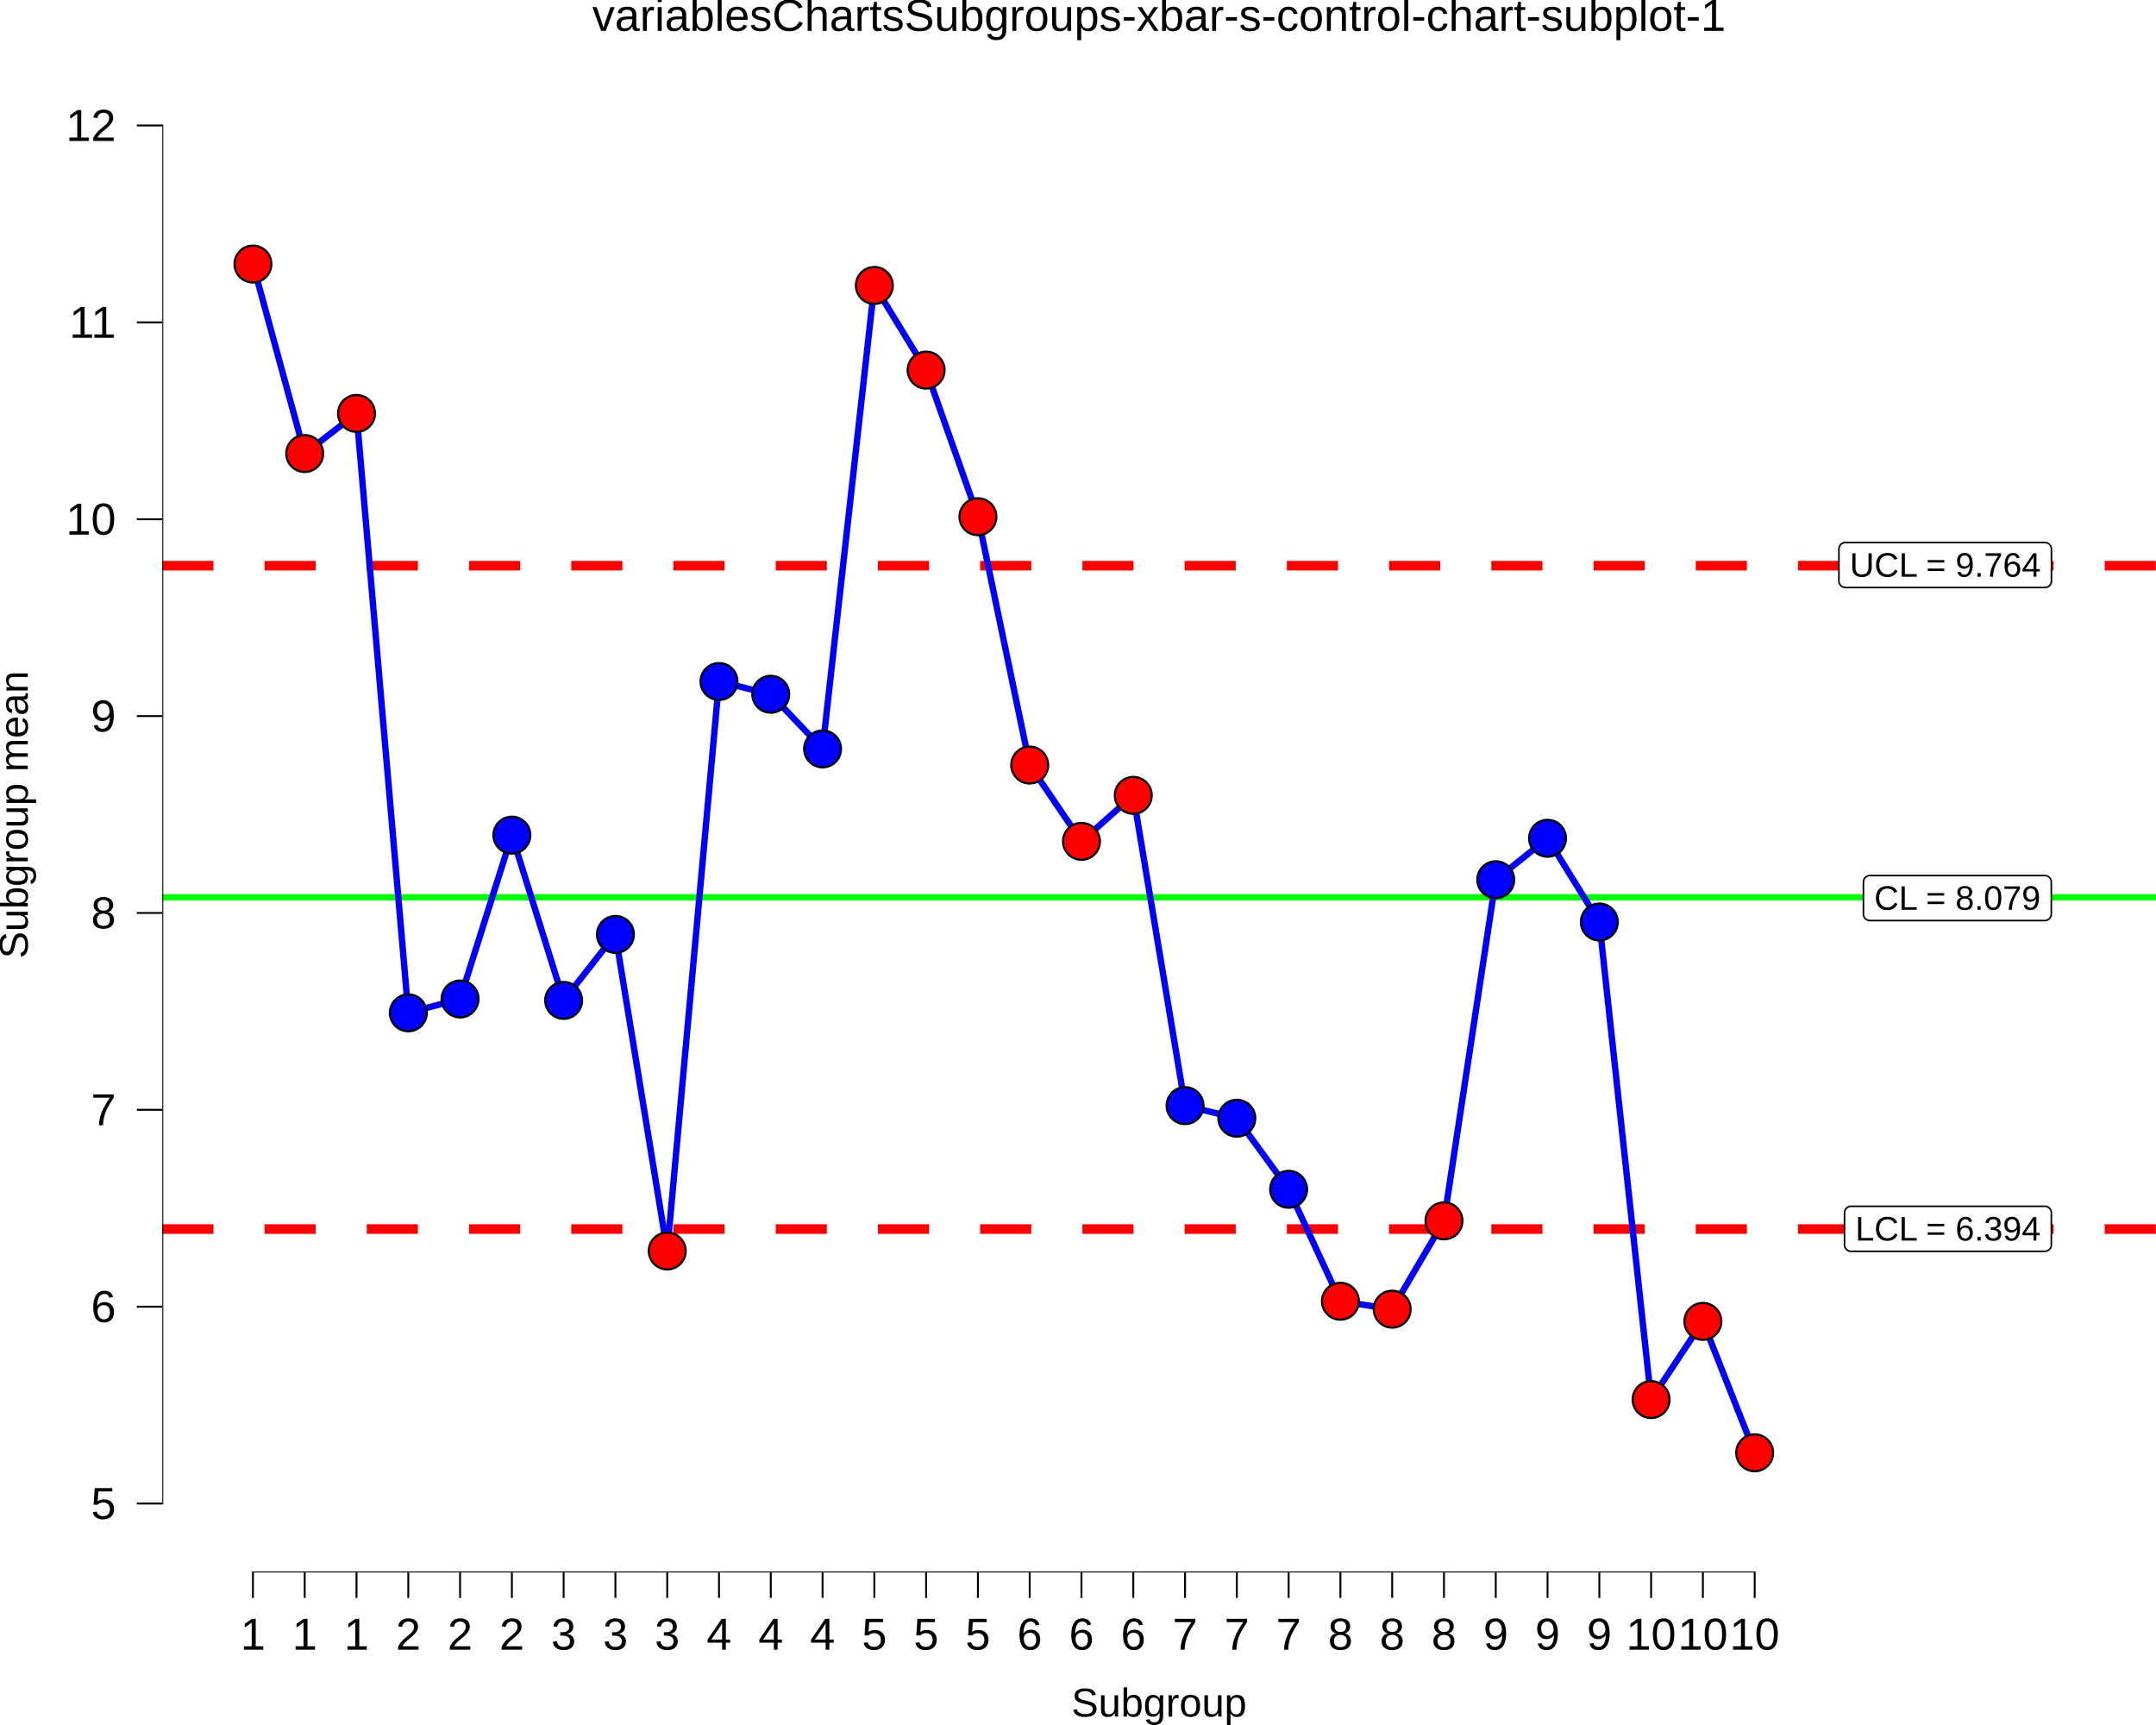
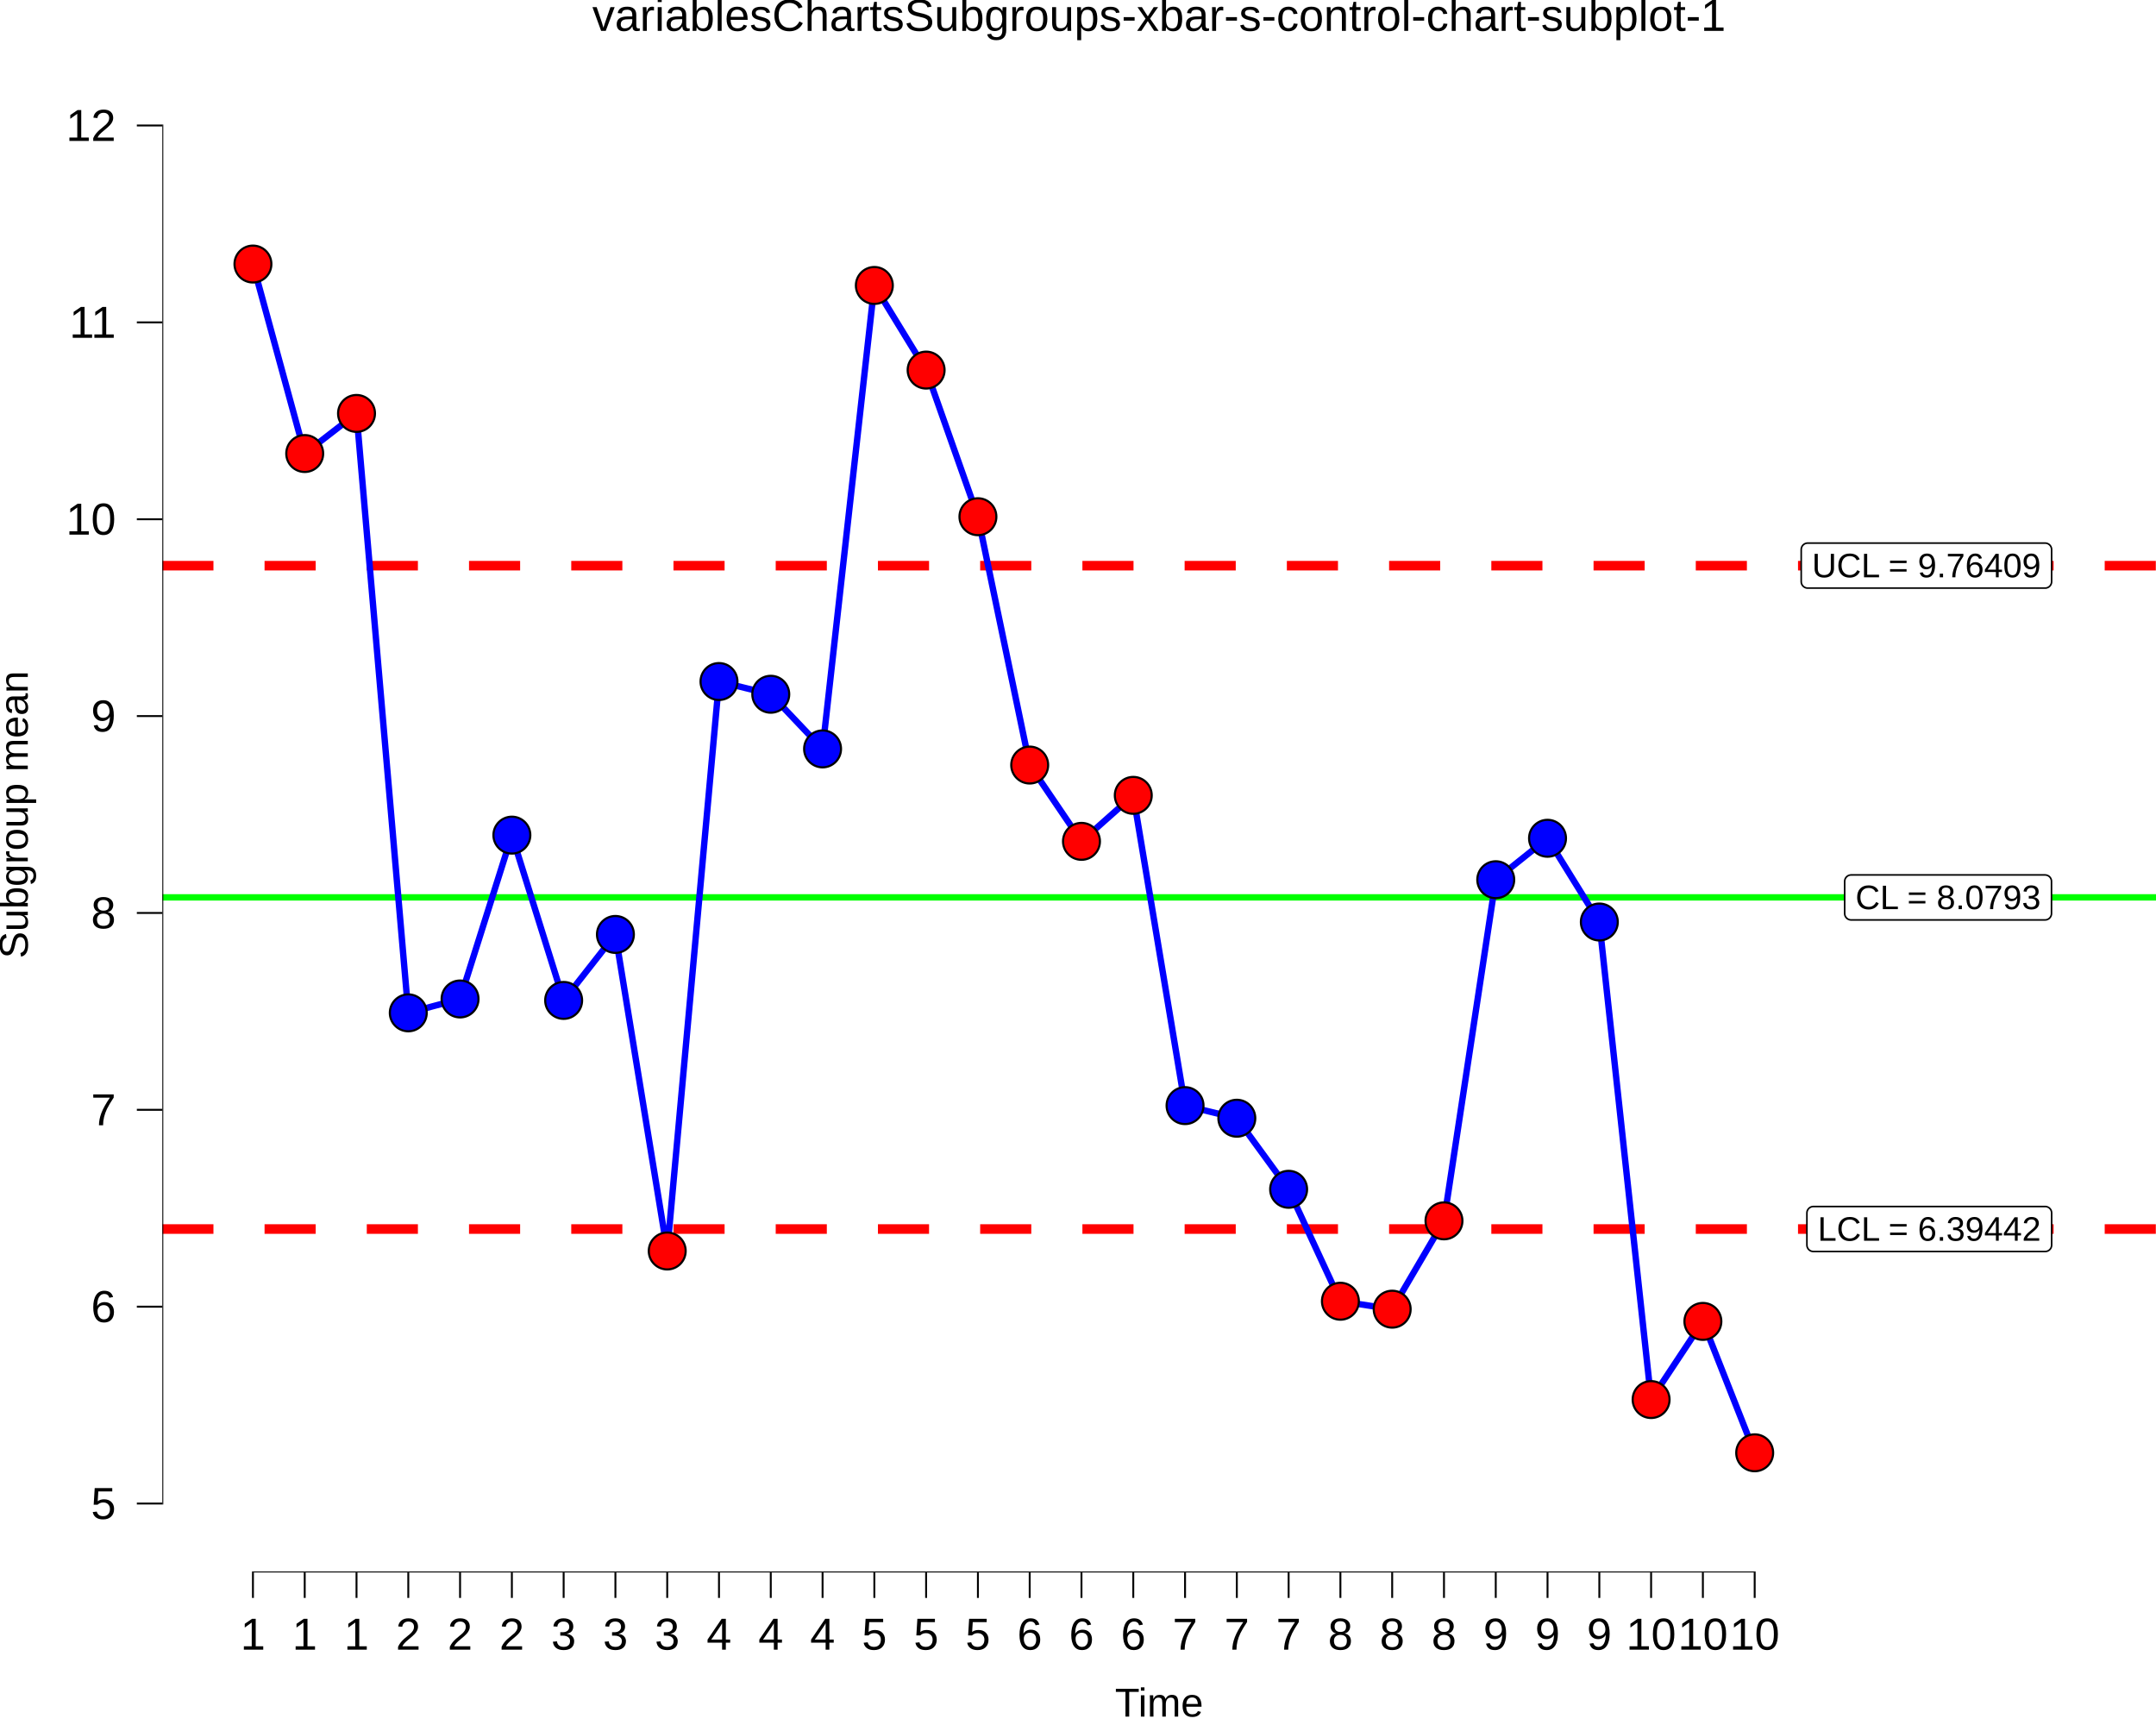
<svg xmlns="http://www.w3.org/2000/svg" viewBox="0 0 720.00 576.00">
  <defs>
    <style type="text/css">
    line, polyline, polygon, path, rect, circle {
      fill: none;
      stroke: #000000;
      stroke-linecap: round;
      stroke-linejoin: round;
      stroke-miterlimit: 10.00;
    }
  </style>
  </defs>
  <rect width="100%" height="100%" style="stroke: none; fill: #FFFFFF;" />
  <rect x="0.00" y="0.00" width="720.00" height="576.00" style="stroke-width: 10.67; stroke: none;" />
  <defs>
    <clipPath id="cpNTQuMjF8NzIwLjAwfDUyNS4wNnwxOC45MA==">
      <rect x="54.21" y="18.90" width="665.79" height="506.16" />
    </clipPath>
  </defs>
  <rect x="54.21" y="18.90" width="665.79" height="506.16" style="stroke-width: 10.67; stroke: none;" clip-path="url(#cpNTQuMjF8NzIwLjAwfDUyNS4wNnwxOC45MA==)" />
  <line x1="54.21" y1="299.64" x2="720.00" y2="299.64" style="stroke-width: 2.13; stroke: #00FF00; stroke-linecap: butt;" clip-path="url(#cpNTQuMjF8NzIwLjAwfDUyNS4wNnwxOC45MA==)" />
  <line x1="54.21" y1="188.89" x2="720.00" y2="188.89" style="stroke-width: 3.20; stroke: #FF0000; stroke-dasharray: 17.07,17.07; stroke-linecap: butt;" clip-path="url(#cpNTQuMjF8NzIwLjAwfDUyNS4wNnwxOC45MA==)" />
  <line x1="54.21" y1="410.39" x2="720.00" y2="410.39" style="stroke-width: 3.20; stroke: #FF0000; stroke-dasharray: 17.07,17.07; stroke-linecap: butt;" clip-path="url(#cpNTQuMjF8NzIwLjAwfDUyNS4wNnwxOC45MA==)" />
-   <polygon points="624.45,307.39 682.88,307.39 682.79,307.39 683.14,307.37 683.48,307.30 683.80,307.18 684.10,307.01 684.37,306.79 684.60,306.53 684.79,306.23 684.92,305.91 685.01,305.58 685.04,305.23 685.04,305.23 685.04,294.52 685.04,294.52 685.01,294.17 684.92,293.84 684.79,293.52 684.60,293.22 684.37,292.96 684.10,292.74 683.80,292.57 683.48,292.45 683.14,292.38 682.88,292.36 624.45,292.36 624.71,292.38 624.36,292.36 624.02,292.40 623.68,292.50 623.37,292.65 623.08,292.85 622.83,293.09 622.62,293.37 622.46,293.67 622.35,294.00 622.30,294.35 622.29,294.52 622.29,305.23 622.30,305.06 622.30,305.40 622.35,305.75 622.46,306.08 622.62,306.38 622.83,306.66 623.08,306.90 623.37,307.10 623.68,307.25 624.02,307.35 624.36,307.39 " style="stroke-width: 0.53; fill: #FFFFFF;" clip-path="url(#cpNTQuMjF8NzIwLjAwfDUyNS4wNnwxOC45MA==)" />
+   <polygon points="618.19,307.18 682.94,307.18 682.86,307.18 683.20,307.16 683.55,307.10 683.87,306.97 684.17,306.80 684.44,306.58 684.67,306.32 684.86,306.02 684.99,305.70 685.08,305.37 685.10,305.02 685.10,305.02 685.10,294.31 685.10,294.31 685.08,293.97 684.99,293.63 684.86,293.31 684.67,293.01 684.44,292.75 684.17,292.53 683.87,292.36 683.55,292.24 683.20,292.17 682.94,292.15 618.19,292.15 618.45,292.17 618.10,292.15 617.76,292.20 617.42,292.29 617.11,292.44 616.82,292.64 616.57,292.88 616.36,293.16 616.20,293.47 616.09,293.80 616.04,294.14 616.03,294.31 616.03,305.02 616.04,304.85 616.04,305.19 616.09,305.54 616.20,305.87 616.36,306.17 616.57,306.45 616.82,306.69 617.11,306.89 617.42,307.04 617.76,307.14 618.10,307.18 " style="stroke-width: 0.53; fill: #FFFFFF;" clip-path="url(#cpNTQuMjF8NzIwLjAwfDUyNS4wNnwxOC45MA==)" />
  <g clip-path="url(#cpNTQuMjF8NzIwLjAwfDUyNS4wNnwxOC45MA==)">
-     <text x="625.89" y="303.79" style="font-size: 11.38px; font-family: Liberation Sans;" textLength="55.55px" lengthAdjust="spacingAndGlyphs">CL = 8.079</text>
-   </g>
-   <polygon points="616.27,196.18 682.92,196.18 682.83,196.18 683.18,196.16 683.52,196.09 683.84,195.97 684.14,195.80 684.41,195.58 684.64,195.32 684.83,195.02 684.97,194.70 685.05,194.36 685.08,194.02 685.08,194.02 685.08,183.31 685.08,183.31 685.05,182.96 684.97,182.63 684.83,182.31 684.64,182.01 684.41,181.75 684.14,181.53 683.84,181.36 683.52,181.24 683.18,181.17 682.92,181.15 616.27,181.15 616.53,181.17 616.18,181.15 615.84,181.19 615.50,181.29 615.19,181.44 614.90,181.64 614.65,181.88 614.45,182.16 614.28,182.46 614.17,182.79 614.12,183.14 614.11,183.31 614.11,194.02 614.12,193.84 614.12,194.19 614.17,194.54 614.28,194.86 614.45,195.17 614.65,195.45 614.90,195.69 615.19,195.89 615.50,196.04 615.84,196.13 616.18,196.18 " style="stroke-width: 0.53; fill: #FFFFFF;" clip-path="url(#cpNTQuMjF8NzIwLjAwfDUyNS4wNnwxOC45MA==)" />
+     <text x="619.63" y="303.58" style="font-size: 11.38px; font-family: Liberation Sans;" textLength="61.88px" lengthAdjust="spacingAndGlyphs">CL = 8.0793</text>
+   </g>
+   <polygon points="603.68,196.37 682.98,196.37 682.89,196.37 683.24,196.36 683.58,196.29 683.91,196.16 684.21,195.99 684.48,195.77 684.71,195.51 684.89,195.21 685.03,194.90 685.11,194.56 685.14,194.21 685.14,194.21 685.14,183.50 685.14,183.50 685.11,183.16 685.03,182.82 684.89,182.50 684.71,182.21 684.48,181.95 684.21,181.73 683.91,181.55 683.58,181.43 683.24,181.36 682.98,181.34 603.68,181.34 603.94,181.36 603.59,181.34 603.25,181.39 602.91,181.48 602.60,181.63 602.31,181.83 602.06,182.07 601.85,182.35 601.69,182.66 601.58,182.99 601.53,183.33 601.52,183.50 601.52,194.21 601.53,194.04 601.53,194.38 601.58,194.73 601.69,195.06 601.85,195.37 602.06,195.64 602.31,195.88 602.60,196.08 602.91,196.23 603.25,196.33 603.59,196.37 " style="stroke-width: 0.53; fill: #FFFFFF;" clip-path="url(#cpNTQuMjF8NzIwLjAwfDUyNS4wNnwxOC45MA==)" />
  <g clip-path="url(#cpNTQuMjF8NzIwLjAwfDUyNS4wNnwxOC45MA==)">
-     <text x="617.71" y="192.58" style="font-size: 11.38px; font-family: Liberation Sans;" textLength="63.77px" lengthAdjust="spacingAndGlyphs">UCL = 9.764</text>
-   </g>
-   <polygon points="618.14,417.83 682.89,417.83 682.80,417.83 683.15,417.81 683.49,417.74 683.82,417.62 684.12,417.44 684.39,417.22 684.62,416.96 684.80,416.67 684.94,416.35 685.02,416.01 685.05,415.67 685.05,415.67 685.05,404.96 685.05,404.96 685.02,404.61 684.94,404.27 684.80,403.96 684.62,403.66 684.39,403.40 684.12,403.18 683.82,403.01 683.49,402.88 683.15,402.81 682.89,402.80 618.14,402.80 618.40,402.81 618.05,402.80 617.70,402.84 617.37,402.94 617.06,403.09 616.77,403.29 616.52,403.53 616.31,403.80 616.15,404.11 616.04,404.44 615.98,404.79 615.98,404.96 615.98,415.67 615.98,415.49 615.98,415.84 616.04,416.18 616.15,416.51 616.31,416.82 616.52,417.10 616.77,417.34 617.06,417.54 617.37,417.69 617.70,417.78 618.05,417.83 " style="stroke-width: 0.53; fill: #FFFFFF;" clip-path="url(#cpNTQuMjF8NzIwLjAwfDUyNS4wNnwxOC45MA==)" />
+     <text x="605.12" y="192.77" style="font-size: 11.38px; font-family: Liberation Sans;" textLength="76.42px" lengthAdjust="spacingAndGlyphs">UCL = 9.76409</text>
+   </g>
+   <polygon points="605.58,417.90 682.99,417.90 682.91,417.89 683.25,417.88 683.59,417.81 683.92,417.69 684.22,417.51 684.49,417.29 684.72,417.03 684.91,416.74 685.04,416.42 685.12,416.08 685.15,415.74 685.15,415.74 685.15,405.03 685.15,405.03 685.12,404.68 685.04,404.34 684.91,404.02 684.72,403.73 684.49,403.47 684.22,403.25 683.92,403.08 683.59,402.95 683.25,402.88 682.99,402.87 605.58,402.87 605.84,402.88 605.49,402.87 605.15,402.91 604.82,403.01 604.50,403.16 604.22,403.35 603.96,403.60 603.76,403.87 603.59,404.18 603.48,404.51 603.43,404.85 603.42,405.03 603.42,415.74 603.43,415.56 603.43,415.91 603.48,416.25 603.59,416.58 603.76,416.89 603.96,417.17 604.22,417.41 604.50,417.61 604.82,417.76 605.15,417.85 605.49,417.89 " style="stroke-width: 0.53; fill: #FFFFFF;" clip-path="url(#cpNTQuMjF8NzIwLjAwfDUyNS4wNnwxOC45MA==)" />
  <g clip-path="url(#cpNTQuMjF8NzIwLjAwfDUyNS4wNnwxOC45MA==)">
-     <text x="619.58" y="414.23" style="font-size: 11.38px; font-family: Liberation Sans;" textLength="61.88px" lengthAdjust="spacingAndGlyphs">LCL = 6.394</text>
+     <text x="607.02" y="414.30" style="font-size: 11.38px; font-family: Liberation Sans;" textLength="74.53px" lengthAdjust="spacingAndGlyphs">LCL = 6.39442</text>
  </g>
  <polyline points="84.47,88.17 101.76,151.44 119.06,138.05 136.35,338.20 153.64,333.57 170.94,278.86 188.23,334.05 205.52,312.02 222.82,417.72 240.11,227.57 257.40,231.82 274.70,250.07 291.99,95.32 309.28,123.58 326.58,172.54 343.87,255.46 361.16,280.94 378.46,265.58 395.75,369.18 413.04,373.39 430.34,397.12 447.63,434.50 464.92,437.15 482.22,407.66 499.51,293.75 516.80,279.91 534.10,307.87 551.39,467.33 568.68,441.23 585.98,485.11 " style="stroke-width: 2.13; stroke: #0000FF; stroke-linecap: butt;" clip-path="url(#cpNTQuMjF8NzIwLjAwfDUyNS4wNnwxOC45MA==)" />
+   <line x1="84.15" y1="525.06" x2="586.30" y2="525.06" style="stroke-width: 0.64; stroke-linecap: butt;" clip-path="url(#cpNTQuMjF8NzIwLjAwfDUyNS4wNnwxOC45MA==)" />
+   <line x1="54.21" y1="502.37" x2="54.21" y2="41.59" style="stroke-width: 0.64; stroke-linecap: butt;" clip-path="url(#cpNTQuMjF8NzIwLjAwfDUyNS4wNnwxOC45MA==)" />
  <circle cx="84.47" cy="88.17" r="4.62pt" style="stroke-width: 0.71; fill: #FF0000;" clip-path="url(#cpNTQuMjF8NzIwLjAwfDUyNS4wNnwxOC45MA==)" />
  <circle cx="101.76" cy="151.44" r="4.62pt" style="stroke-width: 0.71; fill: #FF0000;" clip-path="url(#cpNTQuMjF8NzIwLjAwfDUyNS4wNnwxOC45MA==)" />
  <circle cx="119.06" cy="138.05" r="4.62pt" style="stroke-width: 0.71; fill: #FF0000;" clip-path="url(#cpNTQuMjF8NzIwLjAwfDUyNS4wNnwxOC45MA==)" />
  <circle cx="136.35" cy="338.20" r="4.62pt" style="stroke-width: 0.71; fill: #0000FF;" clip-path="url(#cpNTQuMjF8NzIwLjAwfDUyNS4wNnwxOC45MA==)" />
  <circle cx="153.64" cy="333.57" r="4.62pt" style="stroke-width: 0.71; fill: #0000FF;" clip-path="url(#cpNTQuMjF8NzIwLjAwfDUyNS4wNnwxOC45MA==)" />
  <circle cx="170.94" cy="278.86" r="4.62pt" style="stroke-width: 0.71; fill: #0000FF;" clip-path="url(#cpNTQuMjF8NzIwLjAwfDUyNS4wNnwxOC45MA==)" />
  <circle cx="188.23" cy="334.05" r="4.62pt" style="stroke-width: 0.71; fill: #0000FF;" clip-path="url(#cpNTQuMjF8NzIwLjAwfDUyNS4wNnwxOC45MA==)" />
  <circle cx="205.52" cy="312.02" r="4.62pt" style="stroke-width: 0.71; fill: #0000FF;" clip-path="url(#cpNTQuMjF8NzIwLjAwfDUyNS4wNnwxOC45MA==)" />
  <circle cx="222.82" cy="417.72" r="4.62pt" style="stroke-width: 0.71; fill: #FF0000;" clip-path="url(#cpNTQuMjF8NzIwLjAwfDUyNS4wNnwxOC45MA==)" />
  <circle cx="240.11" cy="227.57" r="4.62pt" style="stroke-width: 0.71; fill: #0000FF;" clip-path="url(#cpNTQuMjF8NzIwLjAwfDUyNS4wNnwxOC45MA==)" />
  <circle cx="257.40" cy="231.82" r="4.62pt" style="stroke-width: 0.71; fill: #0000FF;" clip-path="url(#cpNTQuMjF8NzIwLjAwfDUyNS4wNnwxOC45MA==)" />
  <circle cx="274.70" cy="250.07" r="4.62pt" style="stroke-width: 0.71; fill: #0000FF;" clip-path="url(#cpNTQuMjF8NzIwLjAwfDUyNS4wNnwxOC45MA==)" />
  <circle cx="291.99" cy="95.32" r="4.62pt" style="stroke-width: 0.71; fill: #FF0000;" clip-path="url(#cpNTQuMjF8NzIwLjAwfDUyNS4wNnwxOC45MA==)" />
  <circle cx="309.28" cy="123.58" r="4.62pt" style="stroke-width: 0.71; fill: #FF0000;" clip-path="url(#cpNTQuMjF8NzIwLjAwfDUyNS4wNnwxOC45MA==)" />
  <circle cx="326.58" cy="172.54" r="4.62pt" style="stroke-width: 0.71; fill: #FF0000;" clip-path="url(#cpNTQuMjF8NzIwLjAwfDUyNS4wNnwxOC45MA==)" />
  <circle cx="343.87" cy="255.46" r="4.62pt" style="stroke-width: 0.71; fill: #FF0000;" clip-path="url(#cpNTQuMjF8NzIwLjAwfDUyNS4wNnwxOC45MA==)" />
  <circle cx="361.16" cy="280.94" r="4.62pt" style="stroke-width: 0.71; fill: #FF0000;" clip-path="url(#cpNTQuMjF8NzIwLjAwfDUyNS4wNnwxOC45MA==)" />
  <circle cx="378.46" cy="265.58" r="4.62pt" style="stroke-width: 0.71; fill: #FF0000;" clip-path="url(#cpNTQuMjF8NzIwLjAwfDUyNS4wNnwxOC45MA==)" />
  <circle cx="395.75" cy="369.18" r="4.62pt" style="stroke-width: 0.71; fill: #0000FF;" clip-path="url(#cpNTQuMjF8NzIwLjAwfDUyNS4wNnwxOC45MA==)" />
  <circle cx="413.04" cy="373.39" r="4.62pt" style="stroke-width: 0.71; fill: #0000FF;" clip-path="url(#cpNTQuMjF8NzIwLjAwfDUyNS4wNnwxOC45MA==)" />
  <circle cx="430.34" cy="397.12" r="4.62pt" style="stroke-width: 0.71; fill: #0000FF;" clip-path="url(#cpNTQuMjF8NzIwLjAwfDUyNS4wNnwxOC45MA==)" />
  <circle cx="447.63" cy="434.50" r="4.62pt" style="stroke-width: 0.71; fill: #FF0000;" clip-path="url(#cpNTQuMjF8NzIwLjAwfDUyNS4wNnwxOC45MA==)" />
  <circle cx="464.92" cy="437.15" r="4.62pt" style="stroke-width: 0.71; fill: #FF0000;" clip-path="url(#cpNTQuMjF8NzIwLjAwfDUyNS4wNnwxOC45MA==)" />
  <circle cx="482.22" cy="407.66" r="4.62pt" style="stroke-width: 0.71; fill: #FF0000;" clip-path="url(#cpNTQuMjF8NzIwLjAwfDUyNS4wNnwxOC45MA==)" />
  <circle cx="499.51" cy="293.75" r="4.62pt" style="stroke-width: 0.71; fill: #0000FF;" clip-path="url(#cpNTQuMjF8NzIwLjAwfDUyNS4wNnwxOC45MA==)" />
  <circle cx="516.80" cy="279.91" r="4.62pt" style="stroke-width: 0.71; fill: #0000FF;" clip-path="url(#cpNTQuMjF8NzIwLjAwfDUyNS4wNnwxOC45MA==)" />
  <circle cx="534.10" cy="307.87" r="4.62pt" style="stroke-width: 0.71; fill: #0000FF;" clip-path="url(#cpNTQuMjF8NzIwLjAwfDUyNS4wNnwxOC45MA==)" />
  <circle cx="551.39" cy="467.33" r="4.62pt" style="stroke-width: 0.71; fill: #FF0000;" clip-path="url(#cpNTQuMjF8NzIwLjAwfDUyNS4wNnwxOC45MA==)" />
  <circle cx="568.68" cy="441.23" r="4.62pt" style="stroke-width: 0.71; fill: #FF0000;" clip-path="url(#cpNTQuMjF8NzIwLjAwfDUyNS4wNnwxOC45MA==)" />
  <circle cx="585.98" cy="485.11" r="4.62pt" style="stroke-width: 0.71; fill: #FF0000;" clip-path="url(#cpNTQuMjF8NzIwLjAwfDUyNS4wNnwxOC45MA==)" />
-   <line x1="84.15" y1="525.06" x2="586.30" y2="525.06" style="stroke-width: 0.64; stroke-linecap: butt;" clip-path="url(#cpNTQuMjF8NzIwLjAwfDUyNS4wNnwxOC45MA==)" />
-   <line x1="54.21" y1="502.37" x2="54.21" y2="41.59" style="stroke-width: 0.64; stroke-linecap: butt;" clip-path="url(#cpNTQuMjF8NzIwLjAwfDUyNS4wNnwxOC45MA==)" />
  <rect x="54.21" y="18.90" width="665.79" height="506.16" style="stroke-width: 0.00; stroke: none;" clip-path="url(#cpNTQuMjF8NzIwLjAwfDUyNS4wNnwxOC45MA==)" />
  <defs>
    <clipPath id="cpMC4wMHw3MjAuMDB8NTc2LjAwfDAuMDA=">
      <rect x="0.00" y="0.00" width="720.00" height="576.00" />
    </clipPath>
  </defs>
  <polyline points="54.21,525.06 54.21,18.90 " style="stroke-width: 0.00; stroke: none; stroke-linecap: butt;" clip-path="url(#cpMC4wMHw3MjAuMDB8NTc2LjAwfDAuMDA=)" />
  <g clip-path="url(#cpMC4wMHw3MjAuMDB8NTc2LjAwfDAuMDA=)">
    <text x="30.38" y="507.21" style="font-size: 15.00px; font-family: Liberation Sans;" textLength="8.34px" lengthAdjust="spacingAndGlyphs">5</text>
  </g>
  <g clip-path="url(#cpMC4wMHw3MjAuMDB8NTc2LjAwfDAuMDA=)">
    <text x="30.38" y="441.47" style="font-size: 15.00px; font-family: Liberation Sans;" textLength="8.34px" lengthAdjust="spacingAndGlyphs">6</text>
  </g>
  <g clip-path="url(#cpMC4wMHw3MjAuMDB8NTc2LjAwfDAuMDA=)">
    <text x="30.38" y="375.74" style="font-size: 15.00px; font-family: Liberation Sans;" textLength="8.34px" lengthAdjust="spacingAndGlyphs">7</text>
  </g>
  <g clip-path="url(#cpMC4wMHw3MjAuMDB8NTc2LjAwfDAuMDA=)">
    <text x="30.38" y="310.00" style="font-size: 15.00px; font-family: Liberation Sans;" textLength="8.34px" lengthAdjust="spacingAndGlyphs">8</text>
  </g>
  <g clip-path="url(#cpMC4wMHw3MjAuMDB8NTc2LjAwfDAuMDA=)">
    <text x="30.38" y="244.27" style="font-size: 15.00px; font-family: Liberation Sans;" textLength="8.34px" lengthAdjust="spacingAndGlyphs">9</text>
  </g>
  <g clip-path="url(#cpMC4wMHw3MjAuMDB8NTc2LjAwfDAuMDA=)">
    <text x="22.04" y="178.53" style="font-size: 15.00px; font-family: Liberation Sans;" textLength="16.69px" lengthAdjust="spacingAndGlyphs">10</text>
  </g>
  <g clip-path="url(#cpMC4wMHw3MjAuMDB8NTc2LjAwfDAuMDA=)">
    <text x="23.15" y="112.80" style="font-size: 15.00px; font-family: Liberation Sans;" textLength="15.58px" lengthAdjust="spacingAndGlyphs">11</text>
  </g>
  <g clip-path="url(#cpMC4wMHw3MjAuMDB8NTc2LjAwfDAuMDA=)">
    <text x="22.04" y="47.06" style="font-size: 15.00px; font-family: Liberation Sans;" textLength="16.69px" lengthAdjust="spacingAndGlyphs">12</text>
  </g>
  <polyline points="45.70,502.05 54.21,502.05 " style="stroke-width: 0.64; stroke-linecap: butt;" clip-path="url(#cpMC4wMHw3MjAuMDB8NTc2LjAwfDAuMDA=)" />
  <polyline points="45.70,436.32 54.21,436.32 " style="stroke-width: 0.64; stroke-linecap: butt;" clip-path="url(#cpMC4wMHw3MjAuMDB8NTc2LjAwfDAuMDA=)" />
  <polyline points="45.70,370.58 54.21,370.58 " style="stroke-width: 0.64; stroke-linecap: butt;" clip-path="url(#cpMC4wMHw3MjAuMDB8NTc2LjAwfDAuMDA=)" />
  <polyline points="45.70,304.85 54.21,304.85 " style="stroke-width: 0.64; stroke-linecap: butt;" clip-path="url(#cpMC4wMHw3MjAuMDB8NTc2LjAwfDAuMDA=)" />
  <polyline points="45.70,239.11 54.21,239.11 " style="stroke-width: 0.64; stroke-linecap: butt;" clip-path="url(#cpMC4wMHw3MjAuMDB8NTc2LjAwfDAuMDA=)" />
  <polyline points="45.70,173.38 54.21,173.38 " style="stroke-width: 0.64; stroke-linecap: butt;" clip-path="url(#cpMC4wMHw3MjAuMDB8NTc2LjAwfDAuMDA=)" />
  <polyline points="45.70,107.64 54.21,107.64 " style="stroke-width: 0.64; stroke-linecap: butt;" clip-path="url(#cpMC4wMHw3MjAuMDB8NTc2LjAwfDAuMDA=)" />
  <polyline points="45.70,41.91 54.21,41.91 " style="stroke-width: 0.64; stroke-linecap: butt;" clip-path="url(#cpMC4wMHw3MjAuMDB8NTc2LjAwfDAuMDA=)" />
  <polyline points="54.21,525.06 720.00,525.06 " style="stroke-width: 0.00; stroke: none; stroke-linecap: butt;" clip-path="url(#cpMC4wMHw3MjAuMDB8NTc2LjAwfDAuMDA=)" />
  <polyline points="84.47,533.56 84.47,525.06 " style="stroke-width: 0.64; stroke-linecap: butt;" clip-path="url(#cpMC4wMHw3MjAuMDB8NTc2LjAwfDAuMDA=)" />
  <polyline points="101.76,533.56 101.76,525.06 " style="stroke-width: 0.64; stroke-linecap: butt;" clip-path="url(#cpMC4wMHw3MjAuMDB8NTc2LjAwfDAuMDA=)" />
  <polyline points="119.06,533.56 119.06,525.06 " style="stroke-width: 0.64; stroke-linecap: butt;" clip-path="url(#cpMC4wMHw3MjAuMDB8NTc2LjAwfDAuMDA=)" />
  <polyline points="136.35,533.56 136.35,525.06 " style="stroke-width: 0.64; stroke-linecap: butt;" clip-path="url(#cpMC4wMHw3MjAuMDB8NTc2LjAwfDAuMDA=)" />
  <polyline points="153.64,533.56 153.64,525.06 " style="stroke-width: 0.64; stroke-linecap: butt;" clip-path="url(#cpMC4wMHw3MjAuMDB8NTc2LjAwfDAuMDA=)" />
  <polyline points="170.94,533.56 170.94,525.06 " style="stroke-width: 0.64; stroke-linecap: butt;" clip-path="url(#cpMC4wMHw3MjAuMDB8NTc2LjAwfDAuMDA=)" />
  <polyline points="188.23,533.56 188.23,525.06 " style="stroke-width: 0.64; stroke-linecap: butt;" clip-path="url(#cpMC4wMHw3MjAuMDB8NTc2LjAwfDAuMDA=)" />
  <polyline points="205.52,533.56 205.52,525.06 " style="stroke-width: 0.64; stroke-linecap: butt;" clip-path="url(#cpMC4wMHw3MjAuMDB8NTc2LjAwfDAuMDA=)" />
  <polyline points="222.82,533.56 222.82,525.06 " style="stroke-width: 0.64; stroke-linecap: butt;" clip-path="url(#cpMC4wMHw3MjAuMDB8NTc2LjAwfDAuMDA=)" />
  <polyline points="240.11,533.56 240.11,525.06 " style="stroke-width: 0.64; stroke-linecap: butt;" clip-path="url(#cpMC4wMHw3MjAuMDB8NTc2LjAwfDAuMDA=)" />
  <polyline points="257.40,533.56 257.40,525.06 " style="stroke-width: 0.64; stroke-linecap: butt;" clip-path="url(#cpMC4wMHw3MjAuMDB8NTc2LjAwfDAuMDA=)" />
  <polyline points="274.70,533.56 274.70,525.06 " style="stroke-width: 0.64; stroke-linecap: butt;" clip-path="url(#cpMC4wMHw3MjAuMDB8NTc2LjAwfDAuMDA=)" />
  <polyline points="291.99,533.56 291.99,525.06 " style="stroke-width: 0.64; stroke-linecap: butt;" clip-path="url(#cpMC4wMHw3MjAuMDB8NTc2LjAwfDAuMDA=)" />
  <polyline points="309.28,533.56 309.28,525.06 " style="stroke-width: 0.64; stroke-linecap: butt;" clip-path="url(#cpMC4wMHw3MjAuMDB8NTc2LjAwfDAuMDA=)" />
  <polyline points="326.58,533.56 326.58,525.06 " style="stroke-width: 0.64; stroke-linecap: butt;" clip-path="url(#cpMC4wMHw3MjAuMDB8NTc2LjAwfDAuMDA=)" />
  <polyline points="343.87,533.56 343.87,525.06 " style="stroke-width: 0.64; stroke-linecap: butt;" clip-path="url(#cpMC4wMHw3MjAuMDB8NTc2LjAwfDAuMDA=)" />
  <polyline points="361.16,533.56 361.16,525.06 " style="stroke-width: 0.64; stroke-linecap: butt;" clip-path="url(#cpMC4wMHw3MjAuMDB8NTc2LjAwfDAuMDA=)" />
  <polyline points="378.46,533.56 378.46,525.06 " style="stroke-width: 0.64; stroke-linecap: butt;" clip-path="url(#cpMC4wMHw3MjAuMDB8NTc2LjAwfDAuMDA=)" />
  <polyline points="395.75,533.56 395.75,525.06 " style="stroke-width: 0.64; stroke-linecap: butt;" clip-path="url(#cpMC4wMHw3MjAuMDB8NTc2LjAwfDAuMDA=)" />
  <polyline points="413.04,533.56 413.04,525.06 " style="stroke-width: 0.64; stroke-linecap: butt;" clip-path="url(#cpMC4wMHw3MjAuMDB8NTc2LjAwfDAuMDA=)" />
  <polyline points="430.34,533.56 430.34,525.06 " style="stroke-width: 0.64; stroke-linecap: butt;" clip-path="url(#cpMC4wMHw3MjAuMDB8NTc2LjAwfDAuMDA=)" />
  <polyline points="447.63,533.56 447.63,525.06 " style="stroke-width: 0.64; stroke-linecap: butt;" clip-path="url(#cpMC4wMHw3MjAuMDB8NTc2LjAwfDAuMDA=)" />
  <polyline points="464.92,533.56 464.92,525.06 " style="stroke-width: 0.64; stroke-linecap: butt;" clip-path="url(#cpMC4wMHw3MjAuMDB8NTc2LjAwfDAuMDA=)" />
  <polyline points="482.22,533.56 482.22,525.06 " style="stroke-width: 0.64; stroke-linecap: butt;" clip-path="url(#cpMC4wMHw3MjAuMDB8NTc2LjAwfDAuMDA=)" />
  <polyline points="499.51,533.56 499.51,525.06 " style="stroke-width: 0.64; stroke-linecap: butt;" clip-path="url(#cpMC4wMHw3MjAuMDB8NTc2LjAwfDAuMDA=)" />
  <polyline points="516.80,533.56 516.80,525.06 " style="stroke-width: 0.64; stroke-linecap: butt;" clip-path="url(#cpMC4wMHw3MjAuMDB8NTc2LjAwfDAuMDA=)" />
  <polyline points="534.10,533.56 534.10,525.06 " style="stroke-width: 0.64; stroke-linecap: butt;" clip-path="url(#cpMC4wMHw3MjAuMDB8NTc2LjAwfDAuMDA=)" />
  <polyline points="551.39,533.56 551.39,525.06 " style="stroke-width: 0.64; stroke-linecap: butt;" clip-path="url(#cpMC4wMHw3MjAuMDB8NTc2LjAwfDAuMDA=)" />
  <polyline points="568.68,533.56 568.68,525.06 " style="stroke-width: 0.64; stroke-linecap: butt;" clip-path="url(#cpMC4wMHw3MjAuMDB8NTc2LjAwfDAuMDA=)" />
  <polyline points="585.98,533.56 585.98,525.06 " style="stroke-width: 0.64; stroke-linecap: butt;" clip-path="url(#cpMC4wMHw3MjAuMDB8NTc2LjAwfDAuMDA=)" />
  <g clip-path="url(#cpMC4wMHw3MjAuMDB8NTc2LjAwfDAuMDA=)">
    <text x="80.30" y="550.85" style="font-size: 15.00px; font-family: Liberation Sans;" textLength="8.34px" lengthAdjust="spacingAndGlyphs">1</text>
  </g>
  <g clip-path="url(#cpMC4wMHw3MjAuMDB8NTc2LjAwfDAuMDA=)">
    <text x="97.59" y="550.85" style="font-size: 15.00px; font-family: Liberation Sans;" textLength="8.34px" lengthAdjust="spacingAndGlyphs">1</text>
  </g>
  <g clip-path="url(#cpMC4wMHw3MjAuMDB8NTc2LjAwfDAuMDA=)">
    <text x="114.88" y="550.85" style="font-size: 15.00px; font-family: Liberation Sans;" textLength="8.34px" lengthAdjust="spacingAndGlyphs">1</text>
  </g>
  <g clip-path="url(#cpMC4wMHw3MjAuMDB8NTc2LjAwfDAuMDA=)">
    <text x="132.18" y="550.85" style="font-size: 15.00px; font-family: Liberation Sans;" textLength="8.34px" lengthAdjust="spacingAndGlyphs">2</text>
  </g>
  <g clip-path="url(#cpMC4wMHw3MjAuMDB8NTc2LjAwfDAuMDA=)">
    <text x="149.47" y="550.85" style="font-size: 15.00px; font-family: Liberation Sans;" textLength="8.34px" lengthAdjust="spacingAndGlyphs">2</text>
  </g>
  <g clip-path="url(#cpMC4wMHw3MjAuMDB8NTc2LjAwfDAuMDA=)">
    <text x="166.76" y="550.85" style="font-size: 15.00px; font-family: Liberation Sans;" textLength="8.34px" lengthAdjust="spacingAndGlyphs">2</text>
  </g>
  <g clip-path="url(#cpMC4wMHw3MjAuMDB8NTc2LjAwfDAuMDA=)">
    <text x="184.06" y="550.85" style="font-size: 15.00px; font-family: Liberation Sans;" textLength="8.34px" lengthAdjust="spacingAndGlyphs">3</text>
  </g>
  <g clip-path="url(#cpMC4wMHw3MjAuMDB8NTc2LjAwfDAuMDA=)">
    <text x="201.35" y="550.85" style="font-size: 15.00px; font-family: Liberation Sans;" textLength="8.34px" lengthAdjust="spacingAndGlyphs">3</text>
  </g>
  <g clip-path="url(#cpMC4wMHw3MjAuMDB8NTc2LjAwfDAuMDA=)">
    <text x="218.64" y="550.85" style="font-size: 15.00px; font-family: Liberation Sans;" textLength="8.34px" lengthAdjust="spacingAndGlyphs">3</text>
  </g>
  <g clip-path="url(#cpMC4wMHw3MjAuMDB8NTc2LjAwfDAuMDA=)">
    <text x="235.94" y="550.85" style="font-size: 15.00px; font-family: Liberation Sans;" textLength="8.34px" lengthAdjust="spacingAndGlyphs">4</text>
  </g>
  <g clip-path="url(#cpMC4wMHw3MjAuMDB8NTc2LjAwfDAuMDA=)">
    <text x="253.23" y="550.85" style="font-size: 15.00px; font-family: Liberation Sans;" textLength="8.34px" lengthAdjust="spacingAndGlyphs">4</text>
  </g>
  <g clip-path="url(#cpMC4wMHw3MjAuMDB8NTc2LjAwfDAuMDA=)">
    <text x="270.52" y="550.85" style="font-size: 15.00px; font-family: Liberation Sans;" textLength="8.34px" lengthAdjust="spacingAndGlyphs">4</text>
  </g>
  <g clip-path="url(#cpMC4wMHw3MjAuMDB8NTc2LjAwfDAuMDA=)">
    <text x="287.82" y="550.85" style="font-size: 15.00px; font-family: Liberation Sans;" textLength="8.34px" lengthAdjust="spacingAndGlyphs">5</text>
  </g>
  <g clip-path="url(#cpMC4wMHw3MjAuMDB8NTc2LjAwfDAuMDA=)">
    <text x="305.11" y="550.85" style="font-size: 15.00px; font-family: Liberation Sans;" textLength="8.34px" lengthAdjust="spacingAndGlyphs">5</text>
  </g>
  <g clip-path="url(#cpMC4wMHw3MjAuMDB8NTc2LjAwfDAuMDA=)">
    <text x="322.40" y="550.85" style="font-size: 15.00px; font-family: Liberation Sans;" textLength="8.34px" lengthAdjust="spacingAndGlyphs">5</text>
  </g>
  <g clip-path="url(#cpMC4wMHw3MjAuMDB8NTc2LjAwfDAuMDA=)">
    <text x="339.70" y="550.85" style="font-size: 15.00px; font-family: Liberation Sans;" textLength="8.34px" lengthAdjust="spacingAndGlyphs">6</text>
  </g>
  <g clip-path="url(#cpMC4wMHw3MjAuMDB8NTc2LjAwfDAuMDA=)">
    <text x="356.99" y="550.85" style="font-size: 15.00px; font-family: Liberation Sans;" textLength="8.34px" lengthAdjust="spacingAndGlyphs">6</text>
  </g>
  <g clip-path="url(#cpMC4wMHw3MjAuMDB8NTc2LjAwfDAuMDA=)">
    <text x="374.28" y="550.85" style="font-size: 15.00px; font-family: Liberation Sans;" textLength="8.34px" lengthAdjust="spacingAndGlyphs">6</text>
  </g>
  <g clip-path="url(#cpMC4wMHw3MjAuMDB8NTc2LjAwfDAuMDA=)">
    <text x="391.58" y="550.85" style="font-size: 15.00px; font-family: Liberation Sans;" textLength="8.34px" lengthAdjust="spacingAndGlyphs">7</text>
  </g>
  <g clip-path="url(#cpMC4wMHw3MjAuMDB8NTc2LjAwfDAuMDA=)">
    <text x="408.87" y="550.85" style="font-size: 15.00px; font-family: Liberation Sans;" textLength="8.34px" lengthAdjust="spacingAndGlyphs">7</text>
  </g>
  <g clip-path="url(#cpMC4wMHw3MjAuMDB8NTc2LjAwfDAuMDA=)">
    <text x="426.16" y="550.85" style="font-size: 15.00px; font-family: Liberation Sans;" textLength="8.34px" lengthAdjust="spacingAndGlyphs">7</text>
  </g>
  <g clip-path="url(#cpMC4wMHw3MjAuMDB8NTc2LjAwfDAuMDA=)">
    <text x="443.46" y="550.85" style="font-size: 15.00px; font-family: Liberation Sans;" textLength="8.34px" lengthAdjust="spacingAndGlyphs">8</text>
  </g>
  <g clip-path="url(#cpMC4wMHw3MjAuMDB8NTc2LjAwfDAuMDA=)">
    <text x="460.75" y="550.85" style="font-size: 15.00px; font-family: Liberation Sans;" textLength="8.34px" lengthAdjust="spacingAndGlyphs">8</text>
  </g>
  <g clip-path="url(#cpMC4wMHw3MjAuMDB8NTc2LjAwfDAuMDA=)">
    <text x="478.04" y="550.85" style="font-size: 15.00px; font-family: Liberation Sans;" textLength="8.34px" lengthAdjust="spacingAndGlyphs">8</text>
  </g>
  <g clip-path="url(#cpMC4wMHw3MjAuMDB8NTc2LjAwfDAuMDA=)">
    <text x="495.34" y="550.85" style="font-size: 15.00px; font-family: Liberation Sans;" textLength="8.34px" lengthAdjust="spacingAndGlyphs">9</text>
  </g>
  <g clip-path="url(#cpMC4wMHw3MjAuMDB8NTc2LjAwfDAuMDA=)">
    <text x="512.63" y="550.85" style="font-size: 15.00px; font-family: Liberation Sans;" textLength="8.34px" lengthAdjust="spacingAndGlyphs">9</text>
  </g>
  <g clip-path="url(#cpMC4wMHw3MjAuMDB8NTc2LjAwfDAuMDA=)">
    <text x="529.92" y="550.85" style="font-size: 15.00px; font-family: Liberation Sans;" textLength="8.34px" lengthAdjust="spacingAndGlyphs">9</text>
  </g>
  <g clip-path="url(#cpMC4wMHw3MjAuMDB8NTc2LjAwfDAuMDA=)">
    <text x="543.05" y="550.85" style="font-size: 15.00px; font-family: Liberation Sans;" textLength="16.69px" lengthAdjust="spacingAndGlyphs">10</text>
  </g>
  <g clip-path="url(#cpMC4wMHw3MjAuMDB8NTc2LjAwfDAuMDA=)">
    <text x="560.34" y="550.85" style="font-size: 15.00px; font-family: Liberation Sans;" textLength="16.69px" lengthAdjust="spacingAndGlyphs">10</text>
  </g>
  <g clip-path="url(#cpMC4wMHw3MjAuMDB8NTc2LjAwfDAuMDA=)">
    <text x="577.63" y="550.85" style="font-size: 15.00px; font-family: Liberation Sans;" textLength="16.69px" lengthAdjust="spacingAndGlyphs">10</text>
  </g>
  <g clip-path="url(#cpMC4wMHw3MjAuMDB8NTc2LjAwfDAuMDA=)">
-     <text x="357.81" y="573.20" style="font-size: 13.50px; font-family: Liberation Sans;" textLength="58.59px" lengthAdjust="spacingAndGlyphs">Subgroup</text>
+     <text x="372.35" y="573.20" style="font-size: 13.50px; font-family: Liberation Sans;" textLength="29.52px" lengthAdjust="spacingAndGlyphs">Time</text>
  </g>
  <g clip-path="url(#cpMC4wMHw3MjAuMDB8NTc2LjAwfDAuMDA=)">
    <text transform="translate(9.28,320.05) rotate(-90)" style="font-size: 13.50px; font-family: Liberation Sans;" textLength="96.14px" lengthAdjust="spacingAndGlyphs">Subgroup mean</text>
  </g>
  <g clip-path="url(#cpMC4wMHw3MjAuMDB8NTc2LjAwfDAuMDA=)">
    <text x="197.81" y="10.31" style="font-size: 15.00px; font-family: Liberation Sans;" textLength="378.58px" lengthAdjust="spacingAndGlyphs">variablesChartsSubgroups-xbar-s-control-chart-subplot-1</text>
  </g>
</svg>
